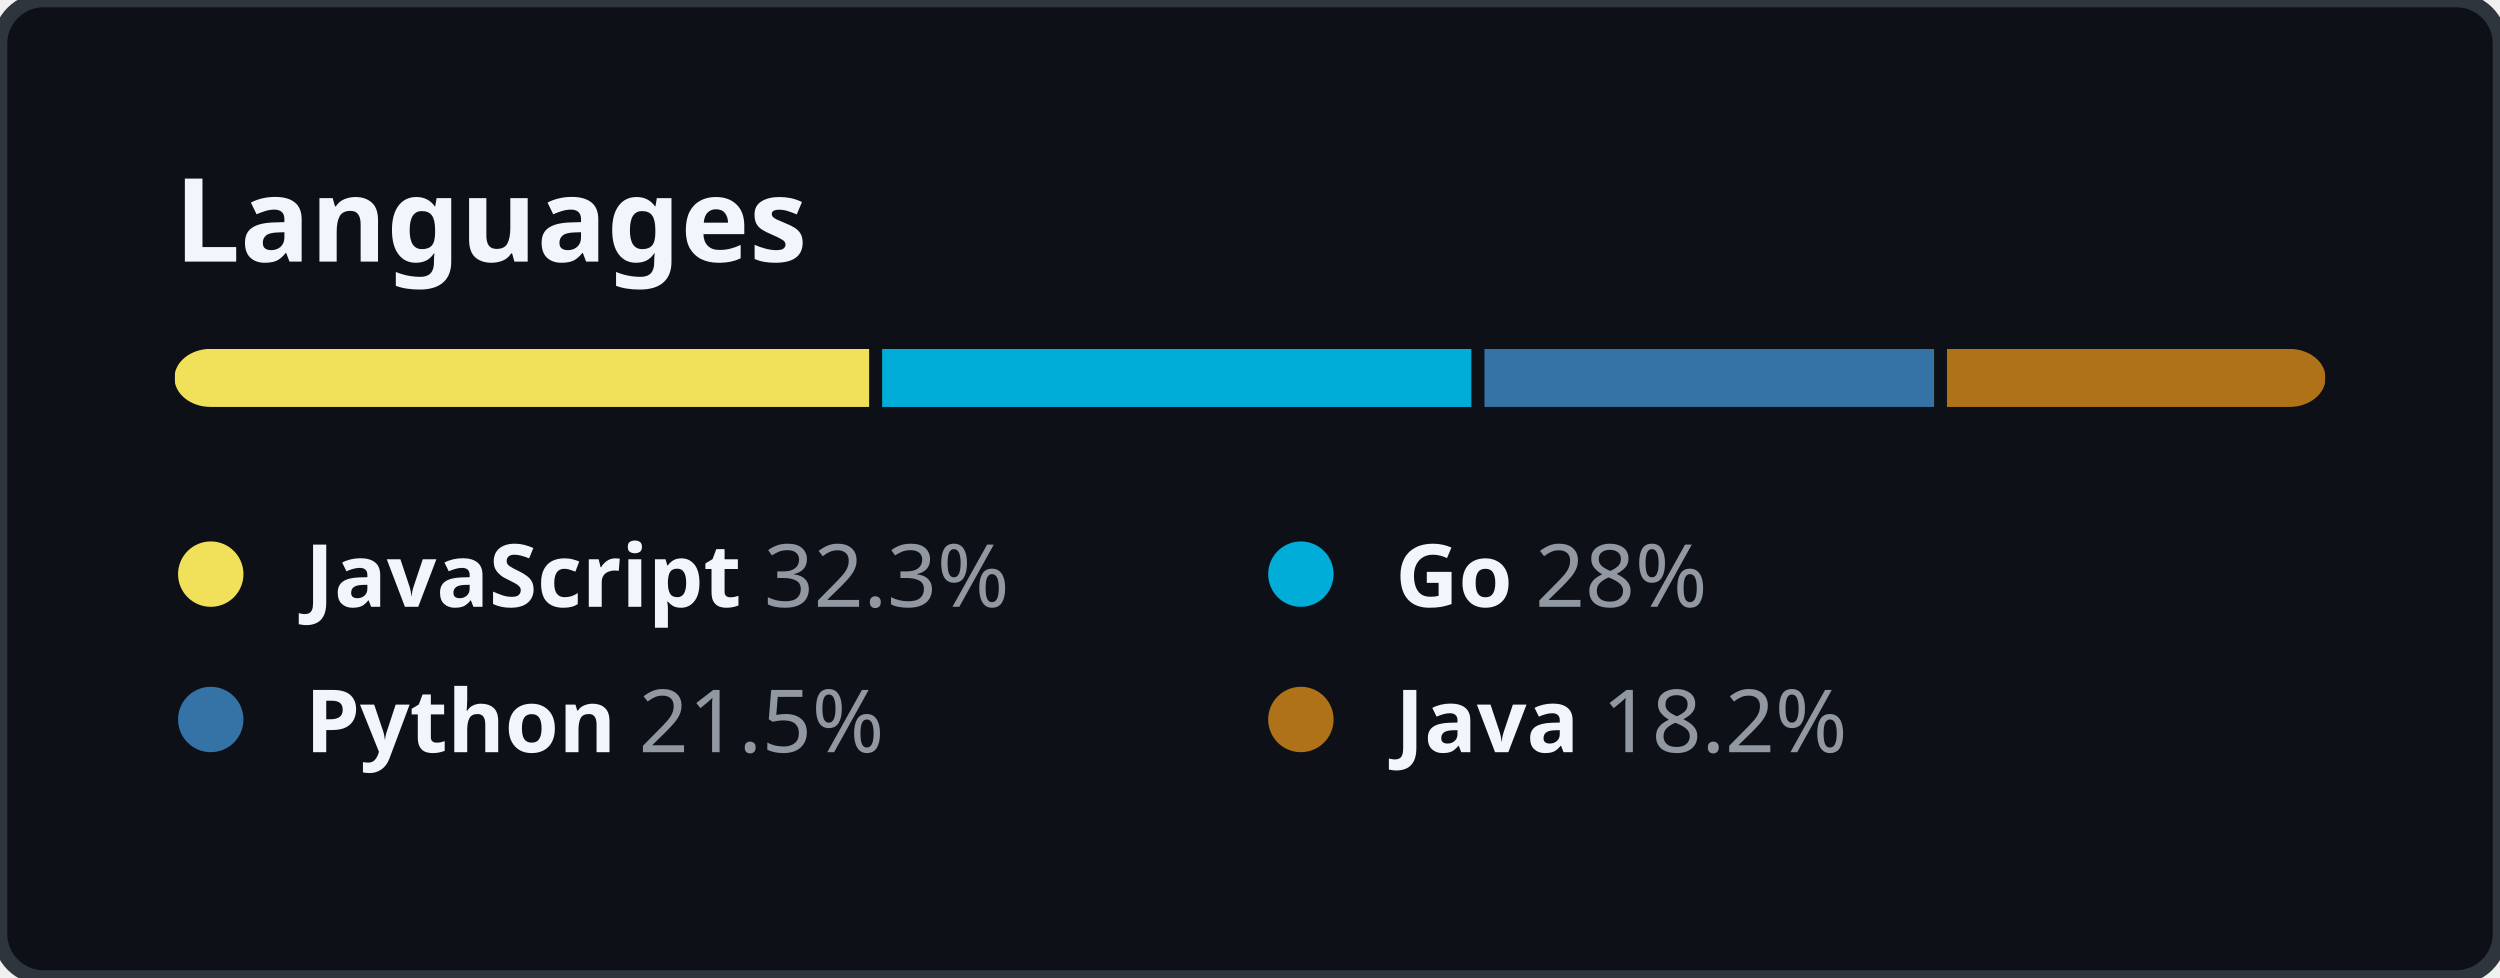
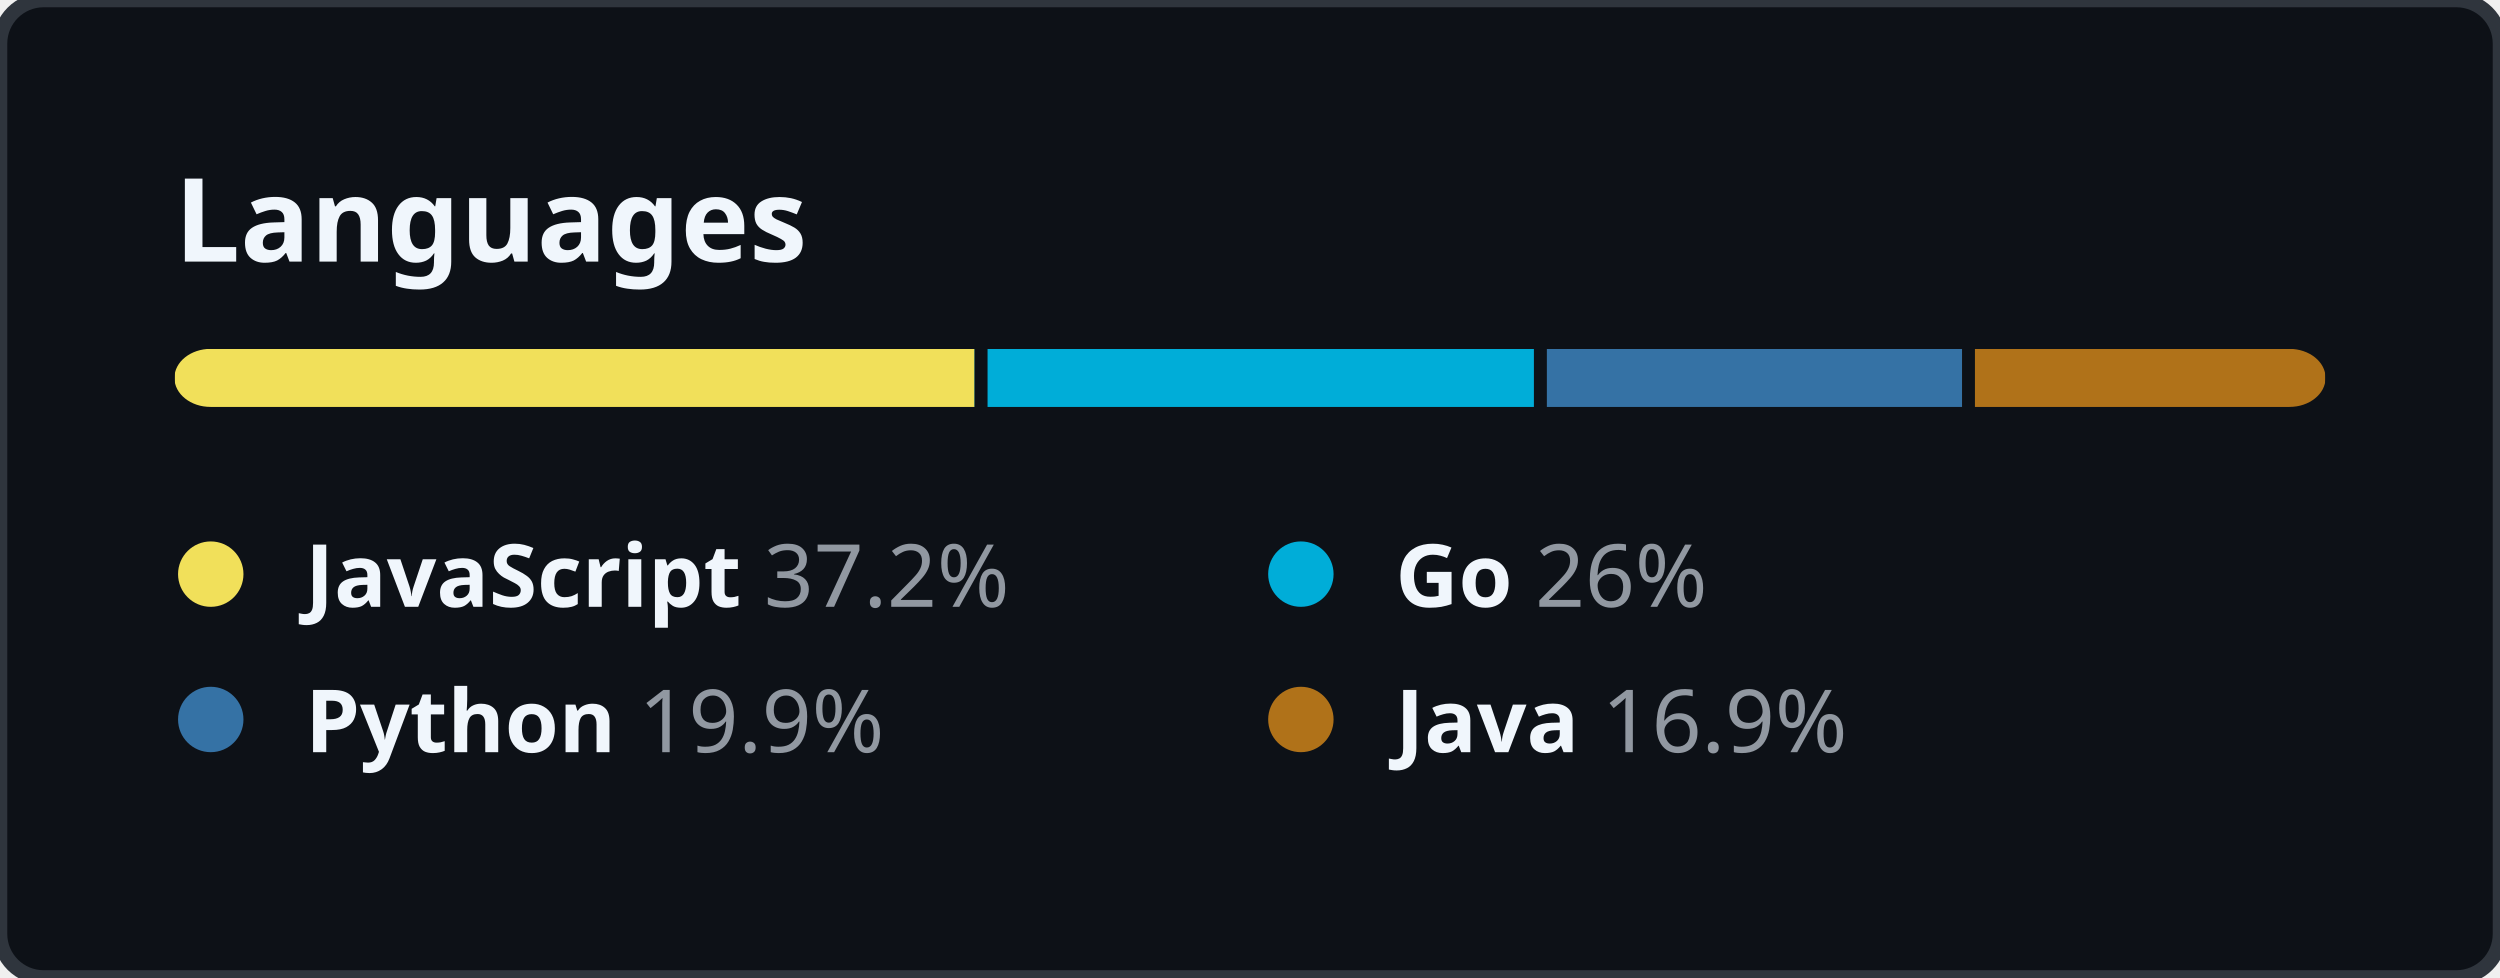
<svg xmlns="http://www.w3.org/2000/svg" width="344" height="134.5" viewBox="0 0 344 134.5" fill="none">
  <style>
    .header {
      font: 600 16px "Segoe UI", "Noto Sans", Helvetica, Arial, sans-serif;
      fill: #F0F6FC;
    }

    .lang-name {
      font-family: "Segoe UI", "Noto Sans", Helvetica, Arial, sans-serif;
      font-size: 12px;
    }

    .lang-name-bold {
      font-weight: 600;
      fill: #F0F6FC;
    }

    .lang-percent {
      font-weight: 400;
      fill: #9198A1;
    }
  </style>
  <rect height="100%" width="100%" fill="#0D1117" rx="6" ry="6" stroke="#2F353D" stroke-width="2" />
  <g transform="translate(24, 0)">
    <g transform="translate(0, 36)">
      <text class="header">Languages</text>
    </g>
    <g transform="translate(0, 48)">
      <svg height="8" width="296">
        <mask id="rect-mask">
          <rect x="0" y="0" width="100%" height="100%" fill="white" rx="5" />
        </mask>
        <circle id="legend-dot" cx="5" cy="6" r="4.5" />
-         <rect mask="url(#rect-mask)" x="0%" y="0" width="32.3%" height="100%" fill="#f1e05a" />
-         <rect mask="url(#rect-mask)" x="32.3%" y="0" width="28%" height="100%" fill="#00ADD8" />
-         <rect x="32.3%" y="0" width="0.6%" height="100%" fill="#0D1117" />
-         <rect mask="url(#rect-mask)" x="60.3%" y="0" width="21.5%" height="100%" fill="#3572A5" />
-         <rect x="60.3%" y="0" width="0.6%" height="100%" fill="#0D1117" />
-         <rect mask="url(#rect-mask)" x="81.8%" y="0" width="18.2%" height="100%" fill="#b07219" />
-         <rect x="81.8%" y="0" width="0.6%" height="100%" fill="#0D1117" />
+         <rect mask="url(#rect-mask)" x="0%" y="0" width="37.2%" height="100%" fill="#f1e05a" />
+         <rect mask="url(#rect-mask)" x="37.2%" y="0" width="26%" height="100%" fill="#00ADD8" />
+         <rect x="37.2%" y="0" width="0.6%" height="100%" fill="#0D1117" />
+         <rect mask="url(#rect-mask)" x="63.2%" y="0" width="19.9%" height="100%" fill="#3572A5" />
+         <rect x="63.2%" y="0" width="0.6%" height="100%" fill="#0D1117" />
+         <rect mask="url(#rect-mask)" x="83.1%" y="0" width="16.9%" height="100%" fill="#b07219" />
+         <rect x="83.1%" y="0" width="0.6%" height="100%" fill="#0D1117" />
      </svg>
      <g transform="translate(0, 25)">
        <circle cx="5" cy="6" r="4.5" fill="#f1e05a" />
        <text x="18" y="10.5" class="lang-name">
          <tspan class="lang-name-bold">JavaScript</tspan>
-           <tspan class="lang-percent">32.3%</tspan>
+           <tspan class="lang-percent">37.2%</tspan>
        </text>
      </g>
      <g transform="translate(150, 25)">
        <circle cx="5" cy="6" r="4.5" fill="#00ADD8" />
        <text x="18" y="10.5" class="lang-name">
          <tspan class="lang-name-bold">Go</tspan>
-           <tspan class="lang-percent">28%</tspan>
+           <tspan class="lang-percent">26%</tspan>
        </text>
      </g>
      <g transform="translate(0, 45)">
        <circle cx="5" cy="6" r="4.5" fill="#3572A5" />
        <text x="18" y="10.5" class="lang-name">
          <tspan class="lang-name-bold">Python</tspan>
-           <tspan class="lang-percent">21.5%</tspan>
+           <tspan class="lang-percent">19.9%</tspan>
        </text>
      </g>
      <g transform="translate(150, 45)">
        <circle cx="5" cy="6" r="4.5" fill="#b07219" />
        <text x="18" y="10.5" class="lang-name">
          <tspan class="lang-name-bold">Java</tspan>
-           <tspan class="lang-percent">18.2%</tspan>
+           <tspan class="lang-percent">16.9%</tspan>
        </text>
      </g>
    </g>
  </g>
</svg>
